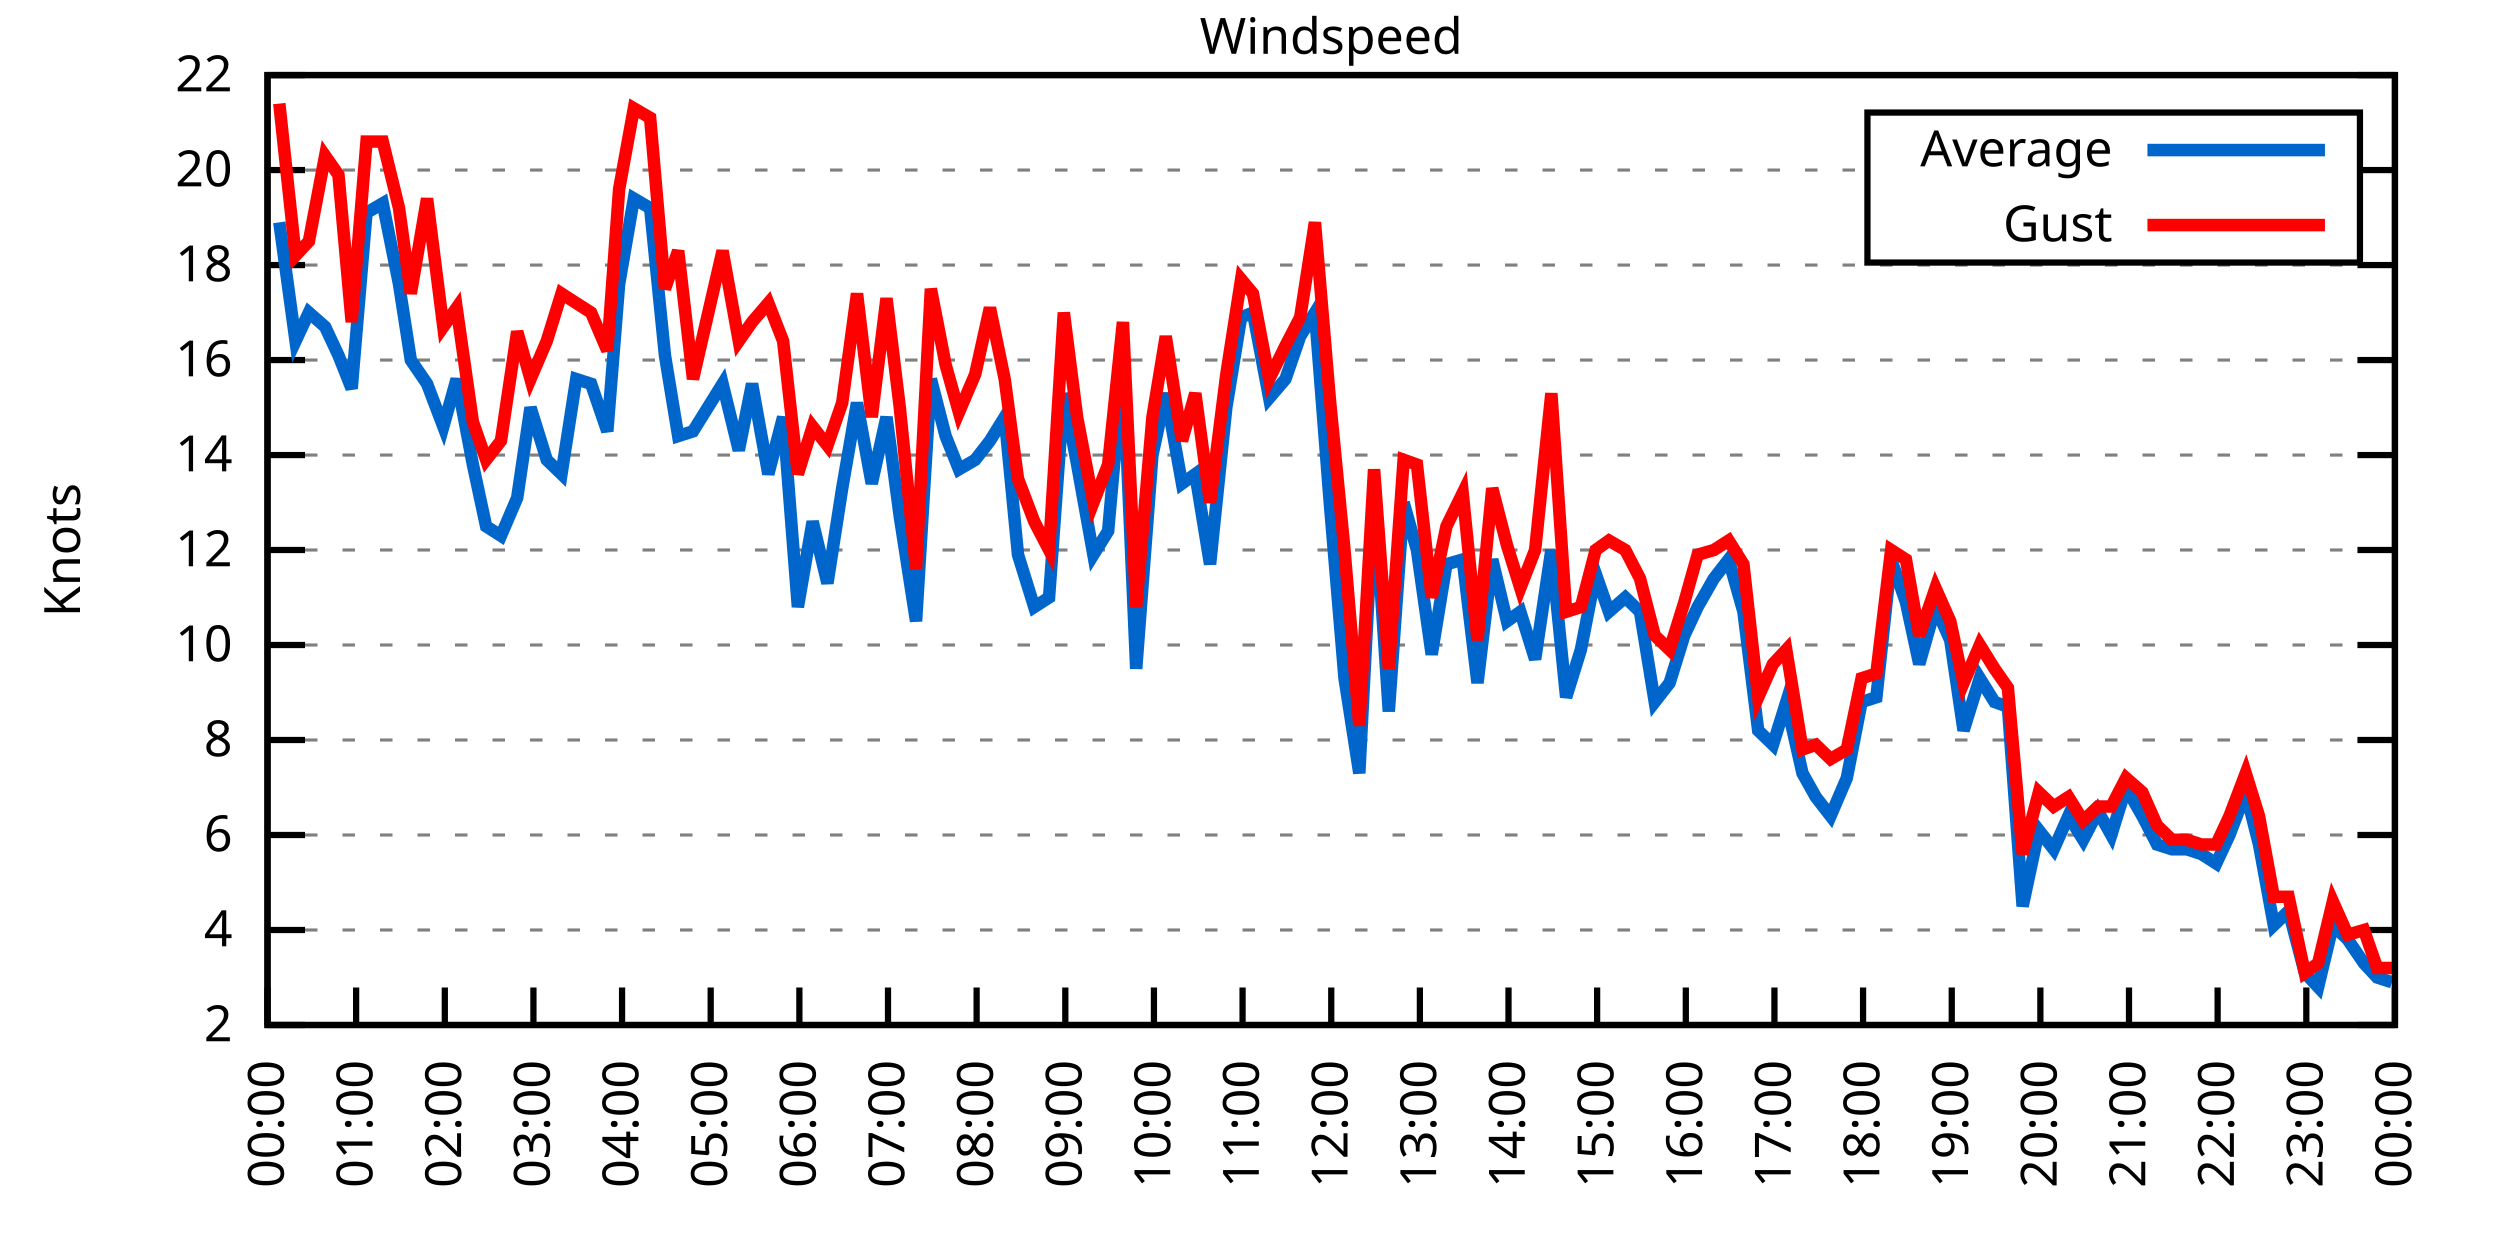
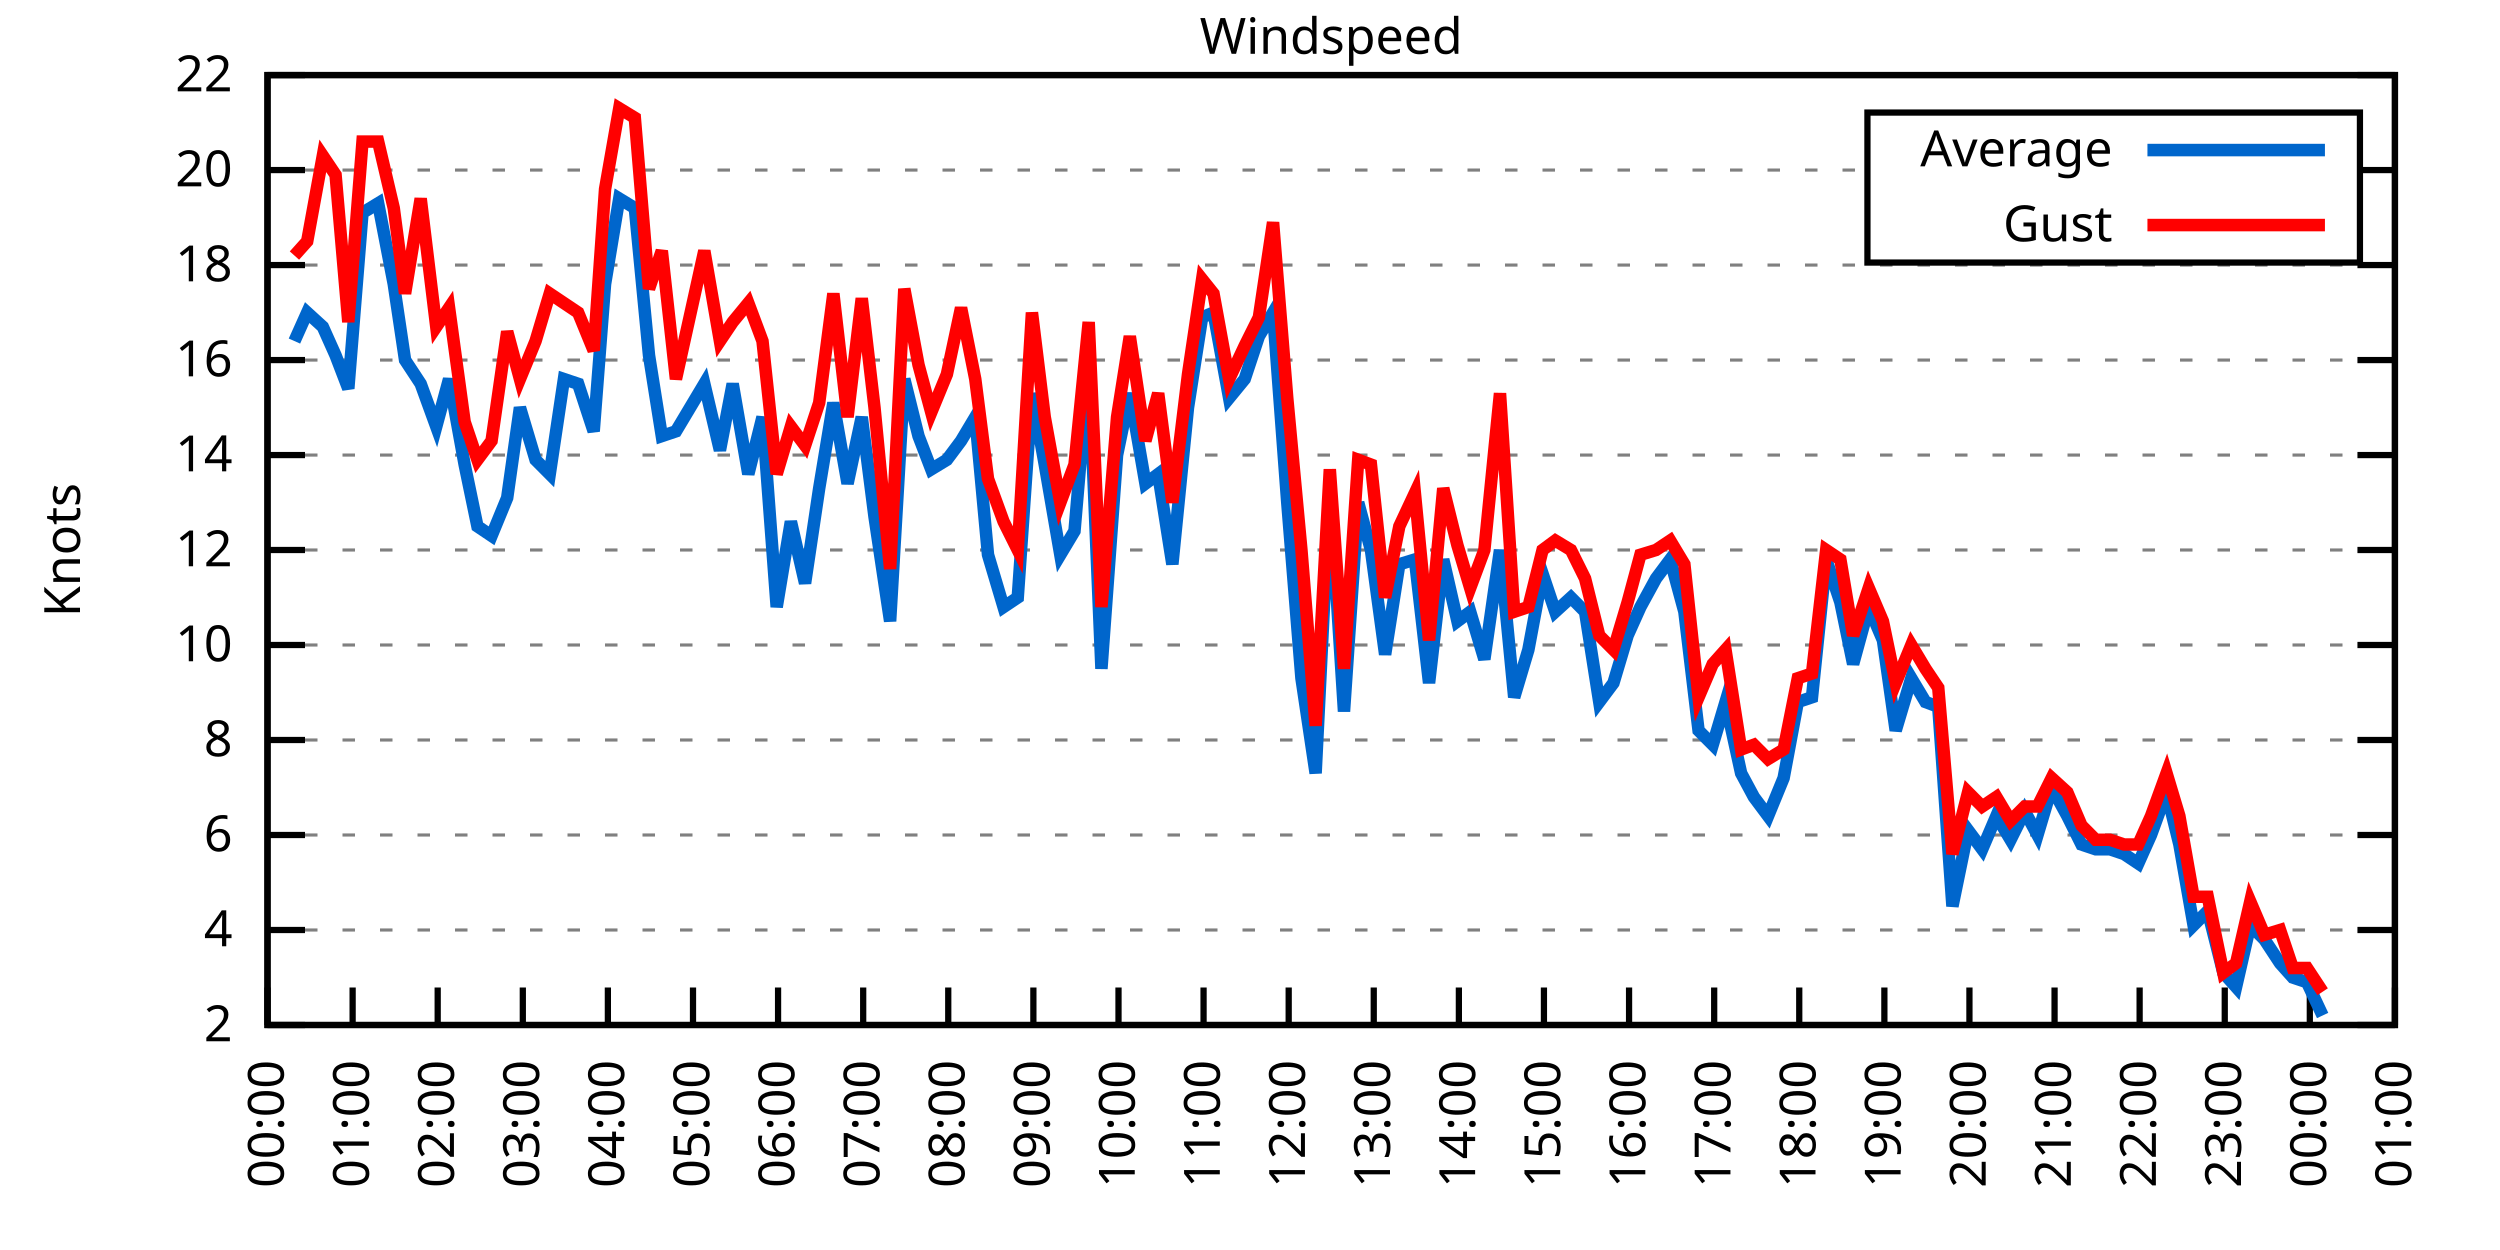
<svg xmlns="http://www.w3.org/2000/svg" xmlns:xlink="http://www.w3.org/1999/xlink" width="400" height="200" viewBox="0 0 400 200">
  <g id="gnuplot_canvas">
    <rect x="0" y="0" width="400" height="200" fill="none" />
    <defs>
      <circle id="gpDot" r="0.5" stroke-width="0.5" stroke="currentColor" />
      <path id="gpPt0" stroke-width="0.333" stroke="currentColor" d="M-1,0 h2 M0,-1 v2" />
      <path id="gpPt1" stroke-width="0.333" stroke="currentColor" d="M-1,-1 L1,1 M1,-1 L-1,1" />
      <path id="gpPt2" stroke-width="0.333" stroke="currentColor" d="M-1,0 L1,0 M0,-1 L0,1 M-1,-1 L1,1 M-1,1 L1,-1" />
      <rect id="gpPt3" stroke-width="0.333" stroke="currentColor" x="-1" y="-1" width="2" height="2" />
      <rect id="gpPt4" stroke-width="0.333" stroke="currentColor" fill="currentColor" x="-1" y="-1" width="2" height="2" />
      <circle id="gpPt5" stroke-width="0.333" stroke="currentColor" cx="0" cy="0" r="1" />
      <use xlink:href="#gpPt5" id="gpPt6" fill="currentColor" stroke="none" />
      <path id="gpPt7" stroke-width="0.333" stroke="currentColor" d="M0,-1.33 L-1.33,0.67 L1.33,0.67 z" />
      <use xlink:href="#gpPt7" id="gpPt8" fill="currentColor" stroke="none" />
      <use xlink:href="#gpPt7" id="gpPt9" stroke="currentColor" transform="rotate(180)" />
      <use xlink:href="#gpPt9" id="gpPt10" fill="currentColor" stroke="none" />
      <use xlink:href="#gpPt3" id="gpPt11" stroke="currentColor" transform="rotate(45)" />
      <use xlink:href="#gpPt11" id="gpPt12" fill="currentColor" stroke="none" />
      <path id="gpPt13" stroke-width="0.333" stroke="currentColor" d="M0,1.330 L1.265,0.411 L0.782,-1.067 L-0.782,-1.076 L-1.265,0.411 z" />
      <use xlink:href="#gpPt13" id="gpPt14" fill="currentColor" stroke="none" />
      <filter id="textbox" filterUnits="objectBoundingBox" x="0" y="0" height="1" width="1">
        <feFlood flood-color="white" flood-opacity="1" result="bgnd" />
        <feComposite in="SourceGraphic" in2="bgnd" operator="atop" />
      </filter>
      <filter id="greybox" filterUnits="objectBoundingBox" x="0" y="0" height="1" width="1">
        <feFlood flood-color="lightgrey" flood-opacity="1" result="grey" />
        <feComposite in="SourceGraphic" in2="grey" operator="atop" />
      </filter>
    </defs>
    <g fill="none" color="white" stroke="currentColor" stroke-width="1.00" stroke-linecap="butt" stroke-linejoin="miter">
</g>
    <g fill="none" color="black" stroke="currentColor" stroke-width="1.00" stroke-linecap="butt" stroke-linejoin="miter">
      <g stroke="none" shape-rendering="crispEdges">
        <polygon fill="rgb(255, 255, 255)" points="42.80,164.00 383.18,164.00 383.18,12.02 42.80,12.02 " />
      </g>
    </g>
    <g fill="none" color="black" stroke="currentColor" stroke-width="1.00" stroke-linecap="butt" stroke-linejoin="miter">
</g>
    <g fill="none" color="black" stroke="black" stroke-width="0.50" stroke-linecap="butt" stroke-linejoin="miter">
</g>
    <g fill="none" color="gray" stroke="currentColor" stroke-width="0.50" stroke-linecap="butt" stroke-linejoin="miter">
      <path stroke="gray" stroke-dasharray="2,4" class="gridline" d="M42.80,164.00 L383.19,164.00  " />
    </g>
    <g fill="none" color="gray" stroke="gray" stroke-width="1.00" stroke-linecap="butt" stroke-linejoin="miter">
</g>
    <g fill="none" color="black" stroke="currentColor" stroke-width="1.00" stroke-linecap="butt" stroke-linejoin="miter">
      <path stroke="black" d="M42.80,164.00 L48.80,164.00 M383.19,164.00 L377.19,164.00  " />
      <g transform="translate(37.20,166.60)" stroke="none" fill="black" font-family="Sans" font-size="8.00" text-anchor="end">
        <text>
          <tspan font-family="Sans"> 2</tspan>
        </text>
      </g>
    </g>
    <g fill="none" color="black" stroke="currentColor" stroke-width="1.00" stroke-linecap="butt" stroke-linejoin="miter">
</g>
    <g fill="none" color="black" stroke="black" stroke-width="0.50" stroke-linecap="butt" stroke-linejoin="miter">
</g>
    <g fill="none" color="gray" stroke="currentColor" stroke-width="0.50" stroke-linecap="butt" stroke-linejoin="miter">
      <path stroke="gray" stroke-dasharray="2,4" class="gridline" d="M42.80,148.80 L383.19,148.80  " />
    </g>
    <g fill="none" color="gray" stroke="gray" stroke-width="1.00" stroke-linecap="butt" stroke-linejoin="miter">
</g>
    <g fill="none" color="black" stroke="currentColor" stroke-width="1.00" stroke-linecap="butt" stroke-linejoin="miter">
      <path stroke="black" d="M42.80,148.80 L48.80,148.80 M383.19,148.80 L377.19,148.80  " />
      <g transform="translate(37.20,151.40)" stroke="none" fill="black" font-family="Sans" font-size="8.00" text-anchor="end">
        <text>
          <tspan font-family="Sans"> 4</tspan>
        </text>
      </g>
    </g>
    <g fill="none" color="black" stroke="currentColor" stroke-width="1.00" stroke-linecap="butt" stroke-linejoin="miter">
</g>
    <g fill="none" color="black" stroke="black" stroke-width="0.50" stroke-linecap="butt" stroke-linejoin="miter">
</g>
    <g fill="none" color="gray" stroke="currentColor" stroke-width="0.50" stroke-linecap="butt" stroke-linejoin="miter">
      <path stroke="gray" stroke-dasharray="2,4" class="gridline" d="M42.80,133.60 L383.19,133.60  " />
    </g>
    <g fill="none" color="gray" stroke="gray" stroke-width="1.00" stroke-linecap="butt" stroke-linejoin="miter">
</g>
    <g fill="none" color="black" stroke="currentColor" stroke-width="1.00" stroke-linecap="butt" stroke-linejoin="miter">
      <path stroke="black" d="M42.80,133.60 L48.80,133.60 M383.19,133.60 L377.19,133.60  " />
      <g transform="translate(37.20,136.20)" stroke="none" fill="black" font-family="Sans" font-size="8.00" text-anchor="end">
        <text>
          <tspan font-family="Sans"> 6</tspan>
        </text>
      </g>
    </g>
    <g fill="none" color="black" stroke="currentColor" stroke-width="1.00" stroke-linecap="butt" stroke-linejoin="miter">
</g>
    <g fill="none" color="black" stroke="black" stroke-width="0.50" stroke-linecap="butt" stroke-linejoin="miter">
</g>
    <g fill="none" color="gray" stroke="currentColor" stroke-width="0.50" stroke-linecap="butt" stroke-linejoin="miter">
      <path stroke="gray" stroke-dasharray="2,4" class="gridline" d="M42.80,118.40 L383.19,118.40  " />
    </g>
    <g fill="none" color="gray" stroke="gray" stroke-width="1.00" stroke-linecap="butt" stroke-linejoin="miter">
</g>
    <g fill="none" color="black" stroke="currentColor" stroke-width="1.00" stroke-linecap="butt" stroke-linejoin="miter">
      <path stroke="black" d="M42.80,118.40 L48.80,118.40 M383.19,118.40 L377.19,118.40  " />
      <g transform="translate(37.20,121.00)" stroke="none" fill="black" font-family="Sans" font-size="8.00" text-anchor="end">
        <text>
          <tspan font-family="Sans"> 8</tspan>
        </text>
      </g>
    </g>
    <g fill="none" color="black" stroke="currentColor" stroke-width="1.00" stroke-linecap="butt" stroke-linejoin="miter">
</g>
    <g fill="none" color="black" stroke="black" stroke-width="0.50" stroke-linecap="butt" stroke-linejoin="miter">
</g>
    <g fill="none" color="gray" stroke="currentColor" stroke-width="0.50" stroke-linecap="butt" stroke-linejoin="miter">
      <path stroke="gray" stroke-dasharray="2,4" class="gridline" d="M42.80,103.20 L383.19,103.20  " />
    </g>
    <g fill="none" color="gray" stroke="gray" stroke-width="1.00" stroke-linecap="butt" stroke-linejoin="miter">
</g>
    <g fill="none" color="black" stroke="currentColor" stroke-width="1.00" stroke-linecap="butt" stroke-linejoin="miter">
      <path stroke="black" d="M42.80,103.20 L48.80,103.20 M383.19,103.20 L377.19,103.20  " />
      <g transform="translate(37.20,105.80)" stroke="none" fill="black" font-family="Sans" font-size="8.00" text-anchor="end">
        <text>
          <tspan font-family="Sans"> 10</tspan>
        </text>
      </g>
    </g>
    <g fill="none" color="black" stroke="currentColor" stroke-width="1.00" stroke-linecap="butt" stroke-linejoin="miter">
</g>
    <g fill="none" color="black" stroke="black" stroke-width="0.50" stroke-linecap="butt" stroke-linejoin="miter">
</g>
    <g fill="none" color="gray" stroke="currentColor" stroke-width="0.50" stroke-linecap="butt" stroke-linejoin="miter">
      <path stroke="gray" stroke-dasharray="2,4" class="gridline" d="M42.80,88.00 L383.19,88.00  " />
    </g>
    <g fill="none" color="gray" stroke="gray" stroke-width="1.00" stroke-linecap="butt" stroke-linejoin="miter">
</g>
    <g fill="none" color="black" stroke="currentColor" stroke-width="1.00" stroke-linecap="butt" stroke-linejoin="miter">
      <path stroke="black" d="M42.80,88.00 L48.80,88.00 M383.19,88.00 L377.19,88.00  " />
      <g transform="translate(37.20,90.60)" stroke="none" fill="black" font-family="Sans" font-size="8.00" text-anchor="end">
        <text>
          <tspan font-family="Sans"> 12</tspan>
        </text>
      </g>
    </g>
    <g fill="none" color="black" stroke="currentColor" stroke-width="1.00" stroke-linecap="butt" stroke-linejoin="miter">
</g>
    <g fill="none" color="black" stroke="black" stroke-width="0.50" stroke-linecap="butt" stroke-linejoin="miter">
</g>
    <g fill="none" color="gray" stroke="currentColor" stroke-width="0.50" stroke-linecap="butt" stroke-linejoin="miter">
      <path stroke="gray" stroke-dasharray="2,4" class="gridline" d="M42.80,72.81 L383.19,72.81  " />
    </g>
    <g fill="none" color="gray" stroke="gray" stroke-width="1.00" stroke-linecap="butt" stroke-linejoin="miter">
</g>
    <g fill="none" color="black" stroke="currentColor" stroke-width="1.00" stroke-linecap="butt" stroke-linejoin="miter">
      <path stroke="black" d="M42.80,72.81 L48.80,72.81 M383.19,72.81 L377.19,72.81  " />
      <g transform="translate(37.20,75.41)" stroke="none" fill="black" font-family="Sans" font-size="8.00" text-anchor="end">
        <text>
          <tspan font-family="Sans"> 14</tspan>
        </text>
      </g>
    </g>
    <g fill="none" color="black" stroke="currentColor" stroke-width="1.00" stroke-linecap="butt" stroke-linejoin="miter">
</g>
    <g fill="none" color="black" stroke="black" stroke-width="0.50" stroke-linecap="butt" stroke-linejoin="miter">
</g>
    <g fill="none" color="gray" stroke="currentColor" stroke-width="0.50" stroke-linecap="butt" stroke-linejoin="miter">
      <path stroke="gray" stroke-dasharray="2,4" class="gridline" d="M42.80,57.61 L383.19,57.61  " />
    </g>
    <g fill="none" color="gray" stroke="gray" stroke-width="1.00" stroke-linecap="butt" stroke-linejoin="miter">
</g>
    <g fill="none" color="black" stroke="currentColor" stroke-width="1.00" stroke-linecap="butt" stroke-linejoin="miter">
      <path stroke="black" d="M42.80,57.61 L48.80,57.61 M383.19,57.61 L377.19,57.61  " />
      <g transform="translate(37.20,60.21)" stroke="none" fill="black" font-family="Sans" font-size="8.00" text-anchor="end">
        <text>
          <tspan font-family="Sans"> 16</tspan>
        </text>
      </g>
    </g>
    <g fill="none" color="black" stroke="currentColor" stroke-width="1.00" stroke-linecap="butt" stroke-linejoin="miter">
</g>
    <g fill="none" color="black" stroke="black" stroke-width="0.50" stroke-linecap="butt" stroke-linejoin="miter">
</g>
    <g fill="none" color="gray" stroke="currentColor" stroke-width="0.50" stroke-linecap="butt" stroke-linejoin="miter">
      <path stroke="gray" stroke-dasharray="2,4" class="gridline" d="M42.80,42.41 L383.19,42.41  " />
    </g>
    <g fill="none" color="gray" stroke="gray" stroke-width="1.00" stroke-linecap="butt" stroke-linejoin="miter">
</g>
    <g fill="none" color="black" stroke="currentColor" stroke-width="1.00" stroke-linecap="butt" stroke-linejoin="miter">
      <path stroke="black" d="M42.80,42.41 L48.80,42.41 M383.19,42.41 L377.19,42.41  " />
      <g transform="translate(37.20,45.01)" stroke="none" fill="black" font-family="Sans" font-size="8.00" text-anchor="end">
        <text>
          <tspan font-family="Sans"> 18</tspan>
        </text>
      </g>
    </g>
    <g fill="none" color="black" stroke="currentColor" stroke-width="1.00" stroke-linecap="butt" stroke-linejoin="miter">
</g>
    <g fill="none" color="black" stroke="black" stroke-width="0.50" stroke-linecap="butt" stroke-linejoin="miter">
</g>
    <g fill="none" color="gray" stroke="currentColor" stroke-width="0.50" stroke-linecap="butt" stroke-linejoin="miter">
      <path stroke="gray" stroke-dasharray="2,4" class="gridline" d="M42.80,27.21 L298.79,27.21 M377.59,27.21 L383.19,27.21  " />
    </g>
    <g fill="none" color="gray" stroke="gray" stroke-width="1.00" stroke-linecap="butt" stroke-linejoin="miter">
</g>
    <g fill="none" color="black" stroke="currentColor" stroke-width="1.00" stroke-linecap="butt" stroke-linejoin="miter">
      <path stroke="black" d="M42.80,27.21 L48.80,27.21 M383.19,27.21 L377.19,27.21  " />
      <g transform="translate(37.20,29.81)" stroke="none" fill="black" font-family="Sans" font-size="8.00" text-anchor="end">
        <text>
          <tspan font-family="Sans"> 20</tspan>
        </text>
      </g>
    </g>
    <g fill="none" color="black" stroke="currentColor" stroke-width="1.00" stroke-linecap="butt" stroke-linejoin="miter">
</g>
    <g fill="none" color="black" stroke="black" stroke-width="0.50" stroke-linecap="butt" stroke-linejoin="miter">
</g>
    <g fill="none" color="gray" stroke="currentColor" stroke-width="0.50" stroke-linecap="butt" stroke-linejoin="miter">
      <path stroke="gray" stroke-dasharray="2,4" class="gridline" d="M42.80,12.01 L383.19,12.01  " />
    </g>
    <g fill="none" color="gray" stroke="gray" stroke-width="1.00" stroke-linecap="butt" stroke-linejoin="miter">
</g>
    <g fill="none" color="black" stroke="currentColor" stroke-width="1.00" stroke-linecap="butt" stroke-linejoin="miter">
      <path stroke="black" d="M42.80,12.01 L48.80,12.01 M383.19,12.01 L377.19,12.01  " />
      <g transform="translate(37.20,14.61)" stroke="none" fill="black" font-family="Sans" font-size="8.00" text-anchor="end">
        <text>
          <tspan font-family="Sans"> 22</tspan>
        </text>
      </g>
    </g>
    <g fill="none" color="black" stroke="currentColor" stroke-width="1.00" stroke-linecap="butt" stroke-linejoin="miter">
      <path stroke="black" d="M42.80,164.00 L42.80,158.00  " />
      <g transform="translate(45.40,169.60) rotate(270.00)" stroke="none" fill="black" font-family="Sans" font-size="8.00" text-anchor="end">
        <text>
          <tspan font-family="Sans">00:00</tspan>
        </text>
      </g>
    </g>
    <g fill="none" color="black" stroke="currentColor" stroke-width="1.00" stroke-linecap="butt" stroke-linejoin="miter">
-       <path stroke="black" d="M56.98,164.00 L56.98,158.00  " />
-       <g transform="translate(59.58,169.60) rotate(270.00)" stroke="none" fill="black" font-family="Sans" font-size="8.00" text-anchor="end">
+       <path stroke="black" d="M56.42,164.00 L56.42,158.00  " />
+       <g transform="translate(59.02,169.60) rotate(270.00)" stroke="none" fill="black" font-family="Sans" font-size="8.00" text-anchor="end">
        <text>
          <tspan font-family="Sans">01:00</tspan>
        </text>
      </g>
    </g>
    <g fill="none" color="black" stroke="currentColor" stroke-width="1.00" stroke-linecap="butt" stroke-linejoin="miter">
-       <path stroke="black" d="M71.17,164.00 L71.17,158.00  " />
-       <g transform="translate(73.77,169.60) rotate(270.00)" stroke="none" fill="black" font-family="Sans" font-size="8.00" text-anchor="end">
+       <path stroke="black" d="M70.03,164.00 L70.03,158.00  " />
+       <g transform="translate(72.63,169.60) rotate(270.00)" stroke="none" fill="black" font-family="Sans" font-size="8.00" text-anchor="end">
        <text>
          <tspan font-family="Sans">02:00</tspan>
        </text>
      </g>
    </g>
    <g fill="none" color="black" stroke="currentColor" stroke-width="1.00" stroke-linecap="butt" stroke-linejoin="miter">
-       <path stroke="black" d="M85.35,164.00 L85.35,158.00  " />
-       <g transform="translate(87.95,169.60) rotate(270.00)" stroke="none" fill="black" font-family="Sans" font-size="8.00" text-anchor="end">
+       <path stroke="black" d="M83.65,164.00 L83.65,158.00  " />
+       <g transform="translate(86.25,169.60) rotate(270.00)" stroke="none" fill="black" font-family="Sans" font-size="8.00" text-anchor="end">
        <text>
          <tspan font-family="Sans">03:00</tspan>
        </text>
      </g>
    </g>
    <g fill="none" color="black" stroke="currentColor" stroke-width="1.00" stroke-linecap="butt" stroke-linejoin="miter">
-       <path stroke="black" d="M99.53,164.00 L99.53,158.00  " />
-       <g transform="translate(102.13,169.60) rotate(270.00)" stroke="none" fill="black" font-family="Sans" font-size="8.00" text-anchor="end">
+       <path stroke="black" d="M97.26,164.00 L97.26,158.00  " />
+       <g transform="translate(99.86,169.60) rotate(270.00)" stroke="none" fill="black" font-family="Sans" font-size="8.00" text-anchor="end">
        <text>
          <tspan font-family="Sans">04:00</tspan>
        </text>
      </g>
    </g>
    <g fill="none" color="black" stroke="currentColor" stroke-width="1.00" stroke-linecap="butt" stroke-linejoin="miter">
-       <path stroke="black" d="M113.71,164.00 L113.71,158.00  " />
-       <g transform="translate(116.31,169.60) rotate(270.00)" stroke="none" fill="black" font-family="Sans" font-size="8.00" text-anchor="end">
+       <path stroke="black" d="M110.88,164.00 L110.88,158.00  " />
+       <g transform="translate(113.48,169.60) rotate(270.00)" stroke="none" fill="black" font-family="Sans" font-size="8.00" text-anchor="end">
        <text>
          <tspan font-family="Sans">05:00</tspan>
        </text>
      </g>
    </g>
    <g fill="none" color="black" stroke="currentColor" stroke-width="1.00" stroke-linecap="butt" stroke-linejoin="miter">
-       <path stroke="black" d="M127.90,164.00 L127.90,158.00  " />
-       <g transform="translate(130.50,169.60) rotate(270.00)" stroke="none" fill="black" font-family="Sans" font-size="8.00" text-anchor="end">
+       <path stroke="black" d="M124.49,164.00 L124.49,158.00  " />
+       <g transform="translate(127.09,169.60) rotate(270.00)" stroke="none" fill="black" font-family="Sans" font-size="8.00" text-anchor="end">
        <text>
          <tspan font-family="Sans">06:00</tspan>
        </text>
      </g>
    </g>
    <g fill="none" color="black" stroke="currentColor" stroke-width="1.00" stroke-linecap="butt" stroke-linejoin="miter">
-       <path stroke="black" d="M142.08,164.00 L142.08,158.00  " />
-       <g transform="translate(144.68,169.60) rotate(270.00)" stroke="none" fill="black" font-family="Sans" font-size="8.00" text-anchor="end">
+       <path stroke="black" d="M138.11,164.00 L138.11,158.00  " />
+       <g transform="translate(140.71,169.60) rotate(270.00)" stroke="none" fill="black" font-family="Sans" font-size="8.00" text-anchor="end">
        <text>
          <tspan font-family="Sans">07:00</tspan>
        </text>
      </g>
    </g>
    <g fill="none" color="black" stroke="currentColor" stroke-width="1.00" stroke-linecap="butt" stroke-linejoin="miter">
-       <path stroke="black" d="M156.26,164.00 L156.26,158.00  " />
-       <g transform="translate(158.86,169.60) rotate(270.00)" stroke="none" fill="black" font-family="Sans" font-size="8.00" text-anchor="end">
+       <path stroke="black" d="M151.72,164.00 L151.72,158.00  " />
+       <g transform="translate(154.32,169.60) rotate(270.00)" stroke="none" fill="black" font-family="Sans" font-size="8.00" text-anchor="end">
        <text>
          <tspan font-family="Sans">08:00</tspan>
        </text>
      </g>
    </g>
    <g fill="none" color="black" stroke="currentColor" stroke-width="1.00" stroke-linecap="butt" stroke-linejoin="miter">
-       <path stroke="black" d="M170.45,164.00 L170.45,158.00  " />
-       <g transform="translate(173.05,169.60) rotate(270.00)" stroke="none" fill="black" font-family="Sans" font-size="8.00" text-anchor="end">
+       <path stroke="black" d="M165.34,164.00 L165.34,158.00  " />
+       <g transform="translate(167.94,169.60) rotate(270.00)" stroke="none" fill="black" font-family="Sans" font-size="8.00" text-anchor="end">
        <text>
          <tspan font-family="Sans">09:00</tspan>
        </text>
      </g>
    </g>
    <g fill="none" color="black" stroke="currentColor" stroke-width="1.00" stroke-linecap="butt" stroke-linejoin="miter">
-       <path stroke="black" d="M184.63,164.00 L184.63,158.00  " />
-       <g transform="translate(187.23,169.60) rotate(270.00)" stroke="none" fill="black" font-family="Sans" font-size="8.00" text-anchor="end">
+       <path stroke="black" d="M178.96,164.00 L178.96,158.00  " />
+       <g transform="translate(181.56,169.60) rotate(270.00)" stroke="none" fill="black" font-family="Sans" font-size="8.00" text-anchor="end">
        <text>
          <tspan font-family="Sans">10:00</tspan>
        </text>
      </g>
    </g>
    <g fill="none" color="black" stroke="currentColor" stroke-width="1.00" stroke-linecap="butt" stroke-linejoin="miter">
-       <path stroke="black" d="M198.81,164.00 L198.81,158.00  " />
-       <g transform="translate(201.41,169.60) rotate(270.00)" stroke="none" fill="black" font-family="Sans" font-size="8.00" text-anchor="end">
+       <path stroke="black" d="M192.57,164.00 L192.57,158.00  " />
+       <g transform="translate(195.17,169.60) rotate(270.00)" stroke="none" fill="black" font-family="Sans" font-size="8.00" text-anchor="end">
        <text>
          <tspan font-family="Sans">11:00</tspan>
        </text>
      </g>
    </g>
    <g fill="none" color="black" stroke="currentColor" stroke-width="1.00" stroke-linecap="butt" stroke-linejoin="miter">
-       <path stroke="black" d="M213.00,164.00 L213.00,158.00  " />
-       <g transform="translate(215.60,169.60) rotate(270.00)" stroke="none" fill="black" font-family="Sans" font-size="8.00" text-anchor="end">
+       <path stroke="black" d="M206.19,164.00 L206.19,158.00  " />
+       <g transform="translate(208.79,169.60) rotate(270.00)" stroke="none" fill="black" font-family="Sans" font-size="8.00" text-anchor="end">
        <text>
          <tspan font-family="Sans">12:00</tspan>
        </text>
      </g>
    </g>
    <g fill="none" color="black" stroke="currentColor" stroke-width="1.00" stroke-linecap="butt" stroke-linejoin="miter">
-       <path stroke="black" d="M227.18,164.00 L227.18,158.00  " />
-       <g transform="translate(229.78,169.60) rotate(270.00)" stroke="none" fill="black" font-family="Sans" font-size="8.00" text-anchor="end">
+       <path stroke="black" d="M219.80,164.00 L219.80,158.00  " />
+       <g transform="translate(222.40,169.60) rotate(270.00)" stroke="none" fill="black" font-family="Sans" font-size="8.00" text-anchor="end">
        <text>
          <tspan font-family="Sans">13:00</tspan>
        </text>
      </g>
    </g>
    <g fill="none" color="black" stroke="currentColor" stroke-width="1.00" stroke-linecap="butt" stroke-linejoin="miter">
-       <path stroke="black" d="M241.36,164.00 L241.36,158.00  " />
-       <g transform="translate(243.96,169.60) rotate(270.00)" stroke="none" fill="black" font-family="Sans" font-size="8.00" text-anchor="end">
+       <path stroke="black" d="M233.42,164.00 L233.42,158.00  " />
+       <g transform="translate(236.02,169.60) rotate(270.00)" stroke="none" fill="black" font-family="Sans" font-size="8.00" text-anchor="end">
        <text>
          <tspan font-family="Sans">14:00</tspan>
        </text>
      </g>
    </g>
    <g fill="none" color="black" stroke="currentColor" stroke-width="1.00" stroke-linecap="butt" stroke-linejoin="miter">
-       <path stroke="black" d="M255.54,164.00 L255.54,158.00  " />
-       <g transform="translate(258.14,169.60) rotate(270.00)" stroke="none" fill="black" font-family="Sans" font-size="8.00" text-anchor="end">
+       <path stroke="black" d="M247.03,164.00 L247.03,158.00  " />
+       <g transform="translate(249.63,169.60) rotate(270.00)" stroke="none" fill="black" font-family="Sans" font-size="8.00" text-anchor="end">
        <text>
          <tspan font-family="Sans">15:00</tspan>
        </text>
      </g>
    </g>
    <g fill="none" color="black" stroke="currentColor" stroke-width="1.00" stroke-linecap="butt" stroke-linejoin="miter">
-       <path stroke="black" d="M269.73,164.00 L269.73,158.00  " />
-       <g transform="translate(272.33,169.60) rotate(270.00)" stroke="none" fill="black" font-family="Sans" font-size="8.00" text-anchor="end">
+       <path stroke="black" d="M260.65,164.00 L260.65,158.00  " />
+       <g transform="translate(263.25,169.60) rotate(270.00)" stroke="none" fill="black" font-family="Sans" font-size="8.00" text-anchor="end">
        <text>
          <tspan font-family="Sans">16:00</tspan>
        </text>
      </g>
    </g>
    <g fill="none" color="black" stroke="currentColor" stroke-width="1.00" stroke-linecap="butt" stroke-linejoin="miter">
-       <path stroke="black" d="M283.91,164.00 L283.91,158.00  " />
-       <g transform="translate(286.51,169.60) rotate(270.00)" stroke="none" fill="black" font-family="Sans" font-size="8.00" text-anchor="end">
+       <path stroke="black" d="M274.27,164.00 L274.27,158.00  " />
+       <g transform="translate(276.87,169.60) rotate(270.00)" stroke="none" fill="black" font-family="Sans" font-size="8.00" text-anchor="end">
        <text>
          <tspan font-family="Sans">17:00</tspan>
        </text>
      </g>
    </g>
    <g fill="none" color="black" stroke="currentColor" stroke-width="1.00" stroke-linecap="butt" stroke-linejoin="miter">
-       <path stroke="black" d="M298.09,164.00 L298.09,158.00  " />
-       <g transform="translate(300.69,169.60) rotate(270.00)" stroke="none" fill="black" font-family="Sans" font-size="8.00" text-anchor="end">
+       <path stroke="black" d="M287.88,164.00 L287.88,158.00  " />
+       <g transform="translate(290.48,169.60) rotate(270.00)" stroke="none" fill="black" font-family="Sans" font-size="8.00" text-anchor="end">
        <text>
          <tspan font-family="Sans">18:00</tspan>
        </text>
      </g>
    </g>
    <g fill="none" color="black" stroke="currentColor" stroke-width="1.00" stroke-linecap="butt" stroke-linejoin="miter">
-       <path stroke="black" d="M312.28,164.00 L312.28,158.00  " />
-       <g transform="translate(314.88,169.60) rotate(270.00)" stroke="none" fill="black" font-family="Sans" font-size="8.00" text-anchor="end">
+       <path stroke="black" d="M301.50,164.00 L301.50,158.00  " />
+       <g transform="translate(304.10,169.60) rotate(270.00)" stroke="none" fill="black" font-family="Sans" font-size="8.00" text-anchor="end">
        <text>
          <tspan font-family="Sans">19:00</tspan>
        </text>
      </g>
    </g>
    <g fill="none" color="black" stroke="currentColor" stroke-width="1.00" stroke-linecap="butt" stroke-linejoin="miter">
-       <path stroke="black" d="M326.46,164.00 L326.46,158.00  " />
-       <g transform="translate(329.06,169.60) rotate(270.00)" stroke="none" fill="black" font-family="Sans" font-size="8.00" text-anchor="end">
+       <path stroke="black" d="M315.11,164.00 L315.11,158.00  " />
+       <g transform="translate(317.71,169.60) rotate(270.00)" stroke="none" fill="black" font-family="Sans" font-size="8.00" text-anchor="end">
        <text>
          <tspan font-family="Sans">20:00</tspan>
        </text>
      </g>
    </g>
    <g fill="none" color="black" stroke="currentColor" stroke-width="1.00" stroke-linecap="butt" stroke-linejoin="miter">
-       <path stroke="black" d="M340.64,164.00 L340.64,158.00  " />
-       <g transform="translate(343.24,169.60) rotate(270.00)" stroke="none" fill="black" font-family="Sans" font-size="8.00" text-anchor="end">
+       <path stroke="black" d="M328.73,164.00 L328.73,158.00  " />
+       <g transform="translate(331.33,169.60) rotate(270.00)" stroke="none" fill="black" font-family="Sans" font-size="8.00" text-anchor="end">
        <text>
          <tspan font-family="Sans">21:00</tspan>
        </text>
      </g>
    </g>
    <g fill="none" color="black" stroke="currentColor" stroke-width="1.00" stroke-linecap="butt" stroke-linejoin="miter">
-       <path stroke="black" d="M354.82,164.00 L354.82,158.00  " />
-       <g transform="translate(357.42,169.60) rotate(270.00)" stroke="none" fill="black" font-family="Sans" font-size="8.00" text-anchor="end">
+       <path stroke="black" d="M342.34,164.00 L342.34,158.00  " />
+       <g transform="translate(344.94,169.60) rotate(270.00)" stroke="none" fill="black" font-family="Sans" font-size="8.00" text-anchor="end">
        <text>
          <tspan font-family="Sans">22:00</tspan>
        </text>
      </g>
    </g>
    <g fill="none" color="black" stroke="currentColor" stroke-width="1.00" stroke-linecap="butt" stroke-linejoin="miter">
-       <path stroke="black" d="M369.01,164.00 L369.01,158.00  " />
-       <g transform="translate(371.61,169.60) rotate(270.00)" stroke="none" fill="black" font-family="Sans" font-size="8.00" text-anchor="end">
+       <path stroke="black" d="M355.96,164.00 L355.96,158.00  " />
+       <g transform="translate(358.56,169.60) rotate(270.00)" stroke="none" fill="black" font-family="Sans" font-size="8.00" text-anchor="end">
        <text>
          <tspan font-family="Sans">23:00</tspan>
+         </text>
+       </g>
+     </g>
+     <g fill="none" color="black" stroke="currentColor" stroke-width="1.00" stroke-linecap="butt" stroke-linejoin="miter">
+       <path stroke="black" d="M369.57,164.00 L369.57,158.00  " />
+       <g transform="translate(372.17,169.60) rotate(270.00)" stroke="none" fill="black" font-family="Sans" font-size="8.00" text-anchor="end">
+         <text>
+           <tspan font-family="Sans">00:00</tspan>
        </text>
      </g>
    </g>
    <g fill="none" color="black" stroke="currentColor" stroke-width="1.00" stroke-linecap="butt" stroke-linejoin="miter">
      <path stroke="black" d="M383.19,164.00 L383.19,158.00  " />
      <g transform="translate(385.79,169.60) rotate(270.00)" stroke="none" fill="black" font-family="Sans" font-size="8.00" text-anchor="end">
        <text>
-           <tspan font-family="Sans">00:00</tspan>
+           <tspan font-family="Sans">01:00</tspan>
        </text>
      </g>
    </g>
    <g fill="none" color="black" stroke="currentColor" stroke-width="1.00" stroke-linecap="butt" stroke-linejoin="miter">
</g>
    <g fill="none" color="black" stroke="currentColor" stroke-width="1.00" stroke-linecap="butt" stroke-linejoin="miter">
      <path stroke="black" d="M42.80,12.01 L42.80,164.00 L383.19,164.00 L383.19,12.01 L42.80,12.01 Z  " />
    </g>
    <g fill="none" color="black" stroke="currentColor" stroke-width="1.00" stroke-linecap="butt" stroke-linejoin="miter">
</g>
    <g fill="none" color="black" stroke="currentColor" stroke-width="1.00" stroke-linecap="butt" stroke-linejoin="miter">
      <path stroke="black" d="M298.79,42.01 L298.79,18.01 L377.59,18.01 L377.59,42.01 L298.79,42.01 Z  " />
    </g>
    <g id="Windspeed_plot_1">
      <g fill="none" color="white" stroke="black" stroke-width="2.00" stroke-linecap="butt" stroke-linejoin="miter">
</g>
      <g fill="none" color="black" stroke="currentColor" stroke-width="2.00" stroke-linecap="butt" stroke-linejoin="miter">
        <g transform="translate(337.99,26.61)" stroke="none" fill="black" font-family="Sans" font-size="8.00" text-anchor="end">
          <text>
            <tspan font-family="Sans">Average</tspan>
          </text>
        </g>
      </g>
      <g fill="none" color="black" stroke="currentColor" stroke-width="2.00" stroke-linecap="butt" stroke-linejoin="miter">
-         <path stroke="rgb(  0, 102, 204)" d="M343.59,24.01 L371.99,24.01 M44.69,35.57 L47.29,54.57 L49.42,50.01 L52.02,52.29 L54.15,56.85 L56.27,62.17   L58.64,34.05 L61.24,32.53 L63.84,45.45 L65.73,57.61 L68.33,61.41 L70.93,68.25 L73.06,60.65 L75.66,74.33   L77.78,84.21 L80.15,85.73 L82.75,79.65 L84.88,65.21 L87.48,73.57 L89.84,75.85 L92.20,60.65 L94.57,61.41   L97.17,69.01 L99.06,45.45 L101.42,31.77 L104.02,33.29 L106.39,56.85 L108.51,69.77 L110.88,69.01 L115.61,61.41   L118.21,72.05 L120.33,61.41 L122.93,75.85 L125.30,66.73 L127.66,97.12 L130.02,83.45 L132.39,93.32 L134.75,78.13   L137.12,64.45 L139.48,77.37 L141.84,66.73 L143.97,82.69 L146.57,99.40 L148.94,60.65 L151.30,69.77 L153.43,75.09   L156.03,73.57 L158.39,70.53 L160.75,66.73 L162.88,88.76 L165.48,97.12 L167.85,95.60 L170.21,62.93 L172.34,74.33   L174.94,88.76 L177.30,84.97 L179.67,58.37 L181.79,107.00 L184.39,72.81 L186.52,62.93 L189.12,77.37 L191.25,75.85   L193.61,90.28 L196.21,65.21 L198.58,50.77 L200.47,50.01 L203.07,63.69 L205.67,60.65 L208.03,53.81 L210.39,50.01   L212.76,80.41 L215.12,108.52 L217.49,123.72 L219.85,78.13 L222.21,113.84 L224.58,80.41 L226.71,88.00 L229.07,104.72   L231.43,90.28 L234.03,89.52 L236.40,109.28 L238.76,89.52 L241.12,99.40 L243.25,97.88 L245.62,105.48 L248.22,88.00   L250.58,111.56 L252.94,103.96 L255.31,91.80 L257.43,97.88 L260.04,95.60 L262.40,97.88 L264.76,112.32 L267.13,109.28   L269.49,101.68 L271.62,97.12 L274.22,92.56 L276.58,89.52 L278.95,97.88 L281.31,116.88 L283.67,119.16 L285.80,112.32   L288.40,123.72 L290.53,127.52 L292.89,130.56 L295.49,124.48 L297.86,112.32 L300.22,111.56 L302.58,89.52 L304.95,96.36   L307.08,106.24 L309.68,97.12 L312.04,102.44 L314.17,116.88 L316.77,108.52 L319.13,112.32 L321.26,113.08 L323.62,145.00   L326.22,132.84 L328.59,135.88 L330.95,130.56 L333.31,134.36 L335.68,129.80 L337.80,133.60 L340.17,126.00 L342.77,130.56   L345.13,135.12 L347.50,135.88 L349.86,135.88 L352.22,136.64 L354.59,138.16 L356.72,133.60 L359.32,126.76 L361.44,135.12   L363.81,148.04 L366.17,145.76 L368.77,155.64 L370.90,157.92 L373.26,148.04 L375.63,150.32 L378.23,154.12 L380.35,156.40   L382.72,157.16  " />
+         <path stroke="rgb(  0, 102, 204)" d="M343.59,24.01 L371.99,24.01 M47.11,54.57 L49.15,50.01 L51.65,52.29 L53.69,56.85 L55.73,62.17 L58.00,34.05   L60.50,32.53 L63.00,45.45 L64.81,57.61 L67.31,61.41 L69.80,68.25 L71.85,60.65 L74.34,74.33 L76.39,84.21   L78.65,85.73 L81.15,79.65 L83.19,65.21 L85.69,73.57 L87.96,75.85 L90.23,60.65 L92.50,61.41 L94.99,69.01   L96.81,45.45 L99.08,31.77 L101.57,33.29 L103.84,56.85 L105.89,69.77 L108.15,69.01 L112.69,61.41 L115.19,72.05   L117.23,61.41 L119.73,75.85 L122.00,66.73 L124.27,97.12 L126.54,83.45 L128.81,93.32 L131.07,78.13 L133.34,64.45   L135.61,77.37 L137.88,66.73 L139.92,82.69 L142.42,99.40 L144.69,60.65 L146.96,69.77 L149.00,75.09 L151.50,73.57   L153.77,70.53 L156.04,66.73 L158.08,88.76 L160.57,97.12 L162.84,95.60 L165.11,62.93 L167.16,74.33 L169.65,88.76   L171.92,84.97 L174.19,58.37 L176.23,107.00 L178.73,72.81 L180.77,62.93 L183.27,77.37 L185.31,75.85 L187.58,90.28   L190.08,65.21 L192.34,50.77 L194.16,50.01 L196.66,63.69 L199.15,60.65 L201.42,53.81 L203.69,50.01 L205.96,80.41   L208.23,108.52 L210.50,123.72 L212.77,78.13 L215.04,113.84 L217.31,80.41 L219.35,88.00 L221.62,104.72 L223.89,90.28   L226.38,89.52 L228.65,109.28 L230.92,89.52 L233.19,99.40 L235.23,97.88 L237.50,105.48 L240.00,88.00 L242.27,111.56   L244.54,103.96 L246.81,91.80 L248.85,97.88 L251.35,95.60 L253.61,97.88 L255.88,112.32 L258.15,109.28 L260.42,101.68   L262.47,97.12 L264.96,92.56 L267.23,89.52 L269.50,97.88 L271.77,116.88 L274.04,119.16 L276.08,112.32 L278.58,123.72   L280.62,127.52 L282.89,130.56 L285.38,124.48 L287.65,112.32 L289.92,111.56 L292.19,89.52 L294.46,96.36 L296.50,106.24   L299.00,97.12 L301.27,102.44 L303.31,116.88 L305.81,108.52 L308.08,112.32 L310.12,113.08 L312.39,145.00 L314.89,132.84   L317.15,135.88 L319.42,130.56 L321.69,134.36 L323.96,129.80 L326.00,133.60 L328.27,126.00 L330.77,130.56 L333.04,135.12   L335.31,135.88 L337.58,135.88 L339.85,136.64 L342.12,138.16 L344.16,133.60 L346.65,126.76 L348.70,135.12 L350.97,148.04   L353.24,145.76 L355.73,155.64 L357.77,157.92 L360.04,148.04 L362.31,150.32 L364.81,154.12 L366.85,156.40 L369.12,157.16   L371.62,162.48  " />
      </g>
    </g>
    <g id="Windspeed_plot_2">
      <g fill="none" color="black" stroke="currentColor" stroke-width="2.00" stroke-linecap="butt" stroke-linejoin="miter">
        <g transform="translate(337.99,38.61)" stroke="none" fill="black" font-family="Sans" font-size="8.00" text-anchor="end">
          <text>
            <tspan font-family="Sans">Gust</tspan>
          </text>
        </g>
      </g>
      <g fill="none" color="black" stroke="currentColor" stroke-width="2.00" stroke-linecap="butt" stroke-linejoin="miter">
-         <path stroke="rgb(255,   0,   0)" d="M343.59,36.01 L371.99,36.01 M44.69,16.57 L47.29,40.89 L49.42,38.61 L52.02,24.93 L54.15,27.97 L56.27,51.53   L58.64,22.65 L61.24,22.65 L63.84,33.29 L65.73,46.97 L68.33,31.77 L70.93,52.29 L73.06,49.25 L75.66,67.49   L77.78,73.57 L80.15,70.53 L82.75,53.05 L84.88,60.65 L87.48,54.57 L89.84,46.97 L92.20,48.49 L94.57,50.01   L97.17,56.09 L99.06,30.25 L101.42,17.33 L104.02,18.85 L106.39,46.21 L108.51,40.13 L110.88,60.65 L115.61,40.13   L118.21,54.57 L120.33,51.53 L122.93,48.49 L125.30,54.57 L127.66,75.85 L130.02,68.25 L132.39,71.29 L134.75,64.45   L137.12,46.97 L139.48,66.73 L141.84,47.73 L143.97,65.21 L146.57,91.04 L148.94,46.21 L151.30,58.37 L153.43,65.97   L156.03,59.89 L158.39,49.25 L160.75,60.65 L162.88,76.61 L165.48,83.45 L167.85,88.00 L170.21,50.01 L172.34,66.73   L174.94,80.41 L177.30,74.33 L179.67,51.53 L181.79,97.12 L184.39,66.73 L186.52,53.81 L189.12,70.53 L191.25,62.93   L193.61,80.41 L196.21,59.89 L198.58,44.69 L200.47,46.97 L203.07,60.65 L205.67,55.33 L208.03,50.77 L210.39,35.57   L212.76,63.69 L215.12,88.00 L217.49,116.12 L219.85,75.09 L222.21,107.00 L224.58,73.57 L226.71,74.33 L229.07,95.60   L231.43,84.21 L234.03,78.89 L236.40,102.44 L238.76,78.13 L241.12,87.25 L243.25,94.08 L245.62,88.00 L248.22,62.93   L250.58,97.88 L252.94,97.12 L255.31,88.00 L257.43,86.49 L260.04,88.00 L262.40,92.56 L264.76,101.68 L267.13,103.96   L269.49,96.36 L271.62,88.76 L274.22,88.00 L276.58,86.49 L278.95,90.28 L281.31,111.56 L283.67,106.24 L285.80,103.96   L288.40,119.92 L290.53,119.16 L292.89,121.44 L295.49,119.92 L297.86,108.52 L300.22,107.76 L302.58,88.00 L304.95,89.52   L307.08,101.68 L309.68,94.08 L312.04,99.40 L314.17,109.28 L316.77,103.20 L319.13,107.00 L321.26,110.04 L323.62,136.64   L326.22,126.76 L328.59,129.04 L330.95,127.52 L333.31,131.32 L335.68,129.04 L337.80,129.04 L340.17,124.48 L342.77,126.76   L345.13,132.08 L347.50,134.36 L349.86,134.36 L352.22,135.12 L354.59,135.12 L356.72,130.56 L359.32,123.72 L361.44,130.56   L363.81,143.48 L366.17,143.48 L368.77,155.64 L370.90,154.12 L373.26,144.24 L375.63,149.56 L378.23,148.80 L380.35,154.88   L382.72,154.88  " />
+         <path stroke="rgb(255,   0,   0)" d="M343.59,36.01 L371.99,36.01 M47.11,40.89 L49.15,38.61 L51.65,24.93 L53.69,27.97 L55.73,51.53 L58.00,22.65   L60.50,22.65 L63.00,33.29 L64.81,46.97 L67.31,31.77 L69.80,52.29 L71.85,49.25 L74.34,67.49 L76.39,73.57   L78.65,70.53 L81.15,53.05 L83.19,60.65 L85.69,54.57 L87.96,46.97 L90.23,48.49 L92.50,50.01 L94.99,56.09   L96.81,30.25 L99.08,17.33 L101.57,18.85 L103.84,46.21 L105.89,40.13 L108.15,60.65 L112.69,40.13 L115.19,54.57   L117.23,51.53 L119.73,48.49 L122.00,54.57 L124.27,75.85 L126.54,68.25 L128.81,71.29 L131.07,64.45 L133.34,46.97   L135.61,66.73 L137.88,47.73 L139.92,65.21 L142.42,91.04 L144.69,46.21 L146.96,58.37 L149.00,65.97 L151.50,59.89   L153.77,49.25 L156.04,60.65 L158.08,76.61 L160.57,83.45 L162.84,88.00 L165.11,50.01 L167.16,66.73 L169.65,80.41   L171.92,74.33 L174.19,51.53 L176.23,97.12 L178.73,66.73 L180.77,53.81 L183.27,70.53 L185.31,62.93 L187.58,80.41   L190.08,59.89 L192.34,44.69 L194.16,46.97 L196.66,60.65 L199.15,55.33 L201.42,50.77 L203.69,35.57 L205.96,63.69   L208.23,88.00 L210.50,116.12 L212.77,75.09 L215.04,107.00 L217.31,73.57 L219.35,74.33 L221.62,95.60 L223.89,84.21   L226.38,78.89 L228.65,102.44 L230.92,78.13 L233.19,87.25 L235.23,94.08 L237.50,88.00 L240.00,62.93 L242.27,97.88   L244.54,97.12 L246.81,88.00 L248.85,86.49 L251.35,88.00 L253.61,92.56 L255.88,101.68 L258.15,103.96 L260.42,96.36   L262.47,88.76 L264.96,88.00 L267.23,86.49 L269.50,90.28 L271.77,111.56 L274.04,106.24 L276.08,103.96 L278.58,119.92   L280.62,119.16 L282.89,121.44 L285.38,119.92 L287.65,108.52 L289.92,107.76 L292.19,88.00 L294.46,89.52 L296.50,101.68   L299.00,94.08 L301.27,99.40 L303.31,109.28 L305.81,103.20 L308.08,107.00 L310.12,110.04 L312.39,136.64 L314.89,126.76   L317.15,129.04 L319.42,127.52 L321.69,131.32 L323.96,129.04 L326.00,129.04 L328.27,124.48 L330.77,126.76 L333.04,132.08   L335.31,134.36 L337.58,134.36 L339.85,135.12 L342.12,135.12 L344.16,130.56 L346.65,123.72 L348.70,130.56 L350.97,143.48   L353.24,143.48 L355.73,155.64 L357.77,154.12 L360.04,144.24 L362.31,149.56 L364.81,148.80 L366.85,154.88 L369.12,154.88   L371.62,158.68  " />
      </g>
    </g>
    <g fill="none" color="black" stroke="currentColor" stroke-width="2.00" stroke-linecap="butt" stroke-linejoin="miter">
</g>
    <g fill="none" color="black" stroke="black" stroke-width="1.00" stroke-linecap="butt" stroke-linejoin="miter">
</g>
    <g fill="none" color="black" stroke="currentColor" stroke-width="1.00" stroke-linecap="butt" stroke-linejoin="miter">
      <path stroke="black" d="M42.80,12.01 L42.80,164.00 L383.19,164.00 L383.19,12.01 L42.80,12.01 Z  " />
      <g transform="translate(12.80,88.01) rotate(270.00)" stroke="none" fill="black" font-family="Sans" font-size="8.00" text-anchor="middle">
        <text>
          <tspan font-family="Sans">Knots</tspan>
        </text>
      </g>
    </g>
    <g fill="none" color="black" stroke="currentColor" stroke-width="1.00" stroke-linecap="butt" stroke-linejoin="miter">
</g>
    <g fill="none" color="black" stroke="currentColor" stroke-width="1.00" stroke-linecap="butt" stroke-linejoin="miter">
      <g transform="translate(212.99,8.61)" stroke="none" fill="black" font-family="Sans" font-size="8.00" text-anchor="middle">
        <text>
          <tspan font-family="Sans">Windspeed</tspan>
        </text>
      </g>
    </g>
    <g fill="none" color="black" stroke="currentColor" stroke-width="1.00" stroke-linecap="butt" stroke-linejoin="miter">
</g>
  </g>
</svg>
